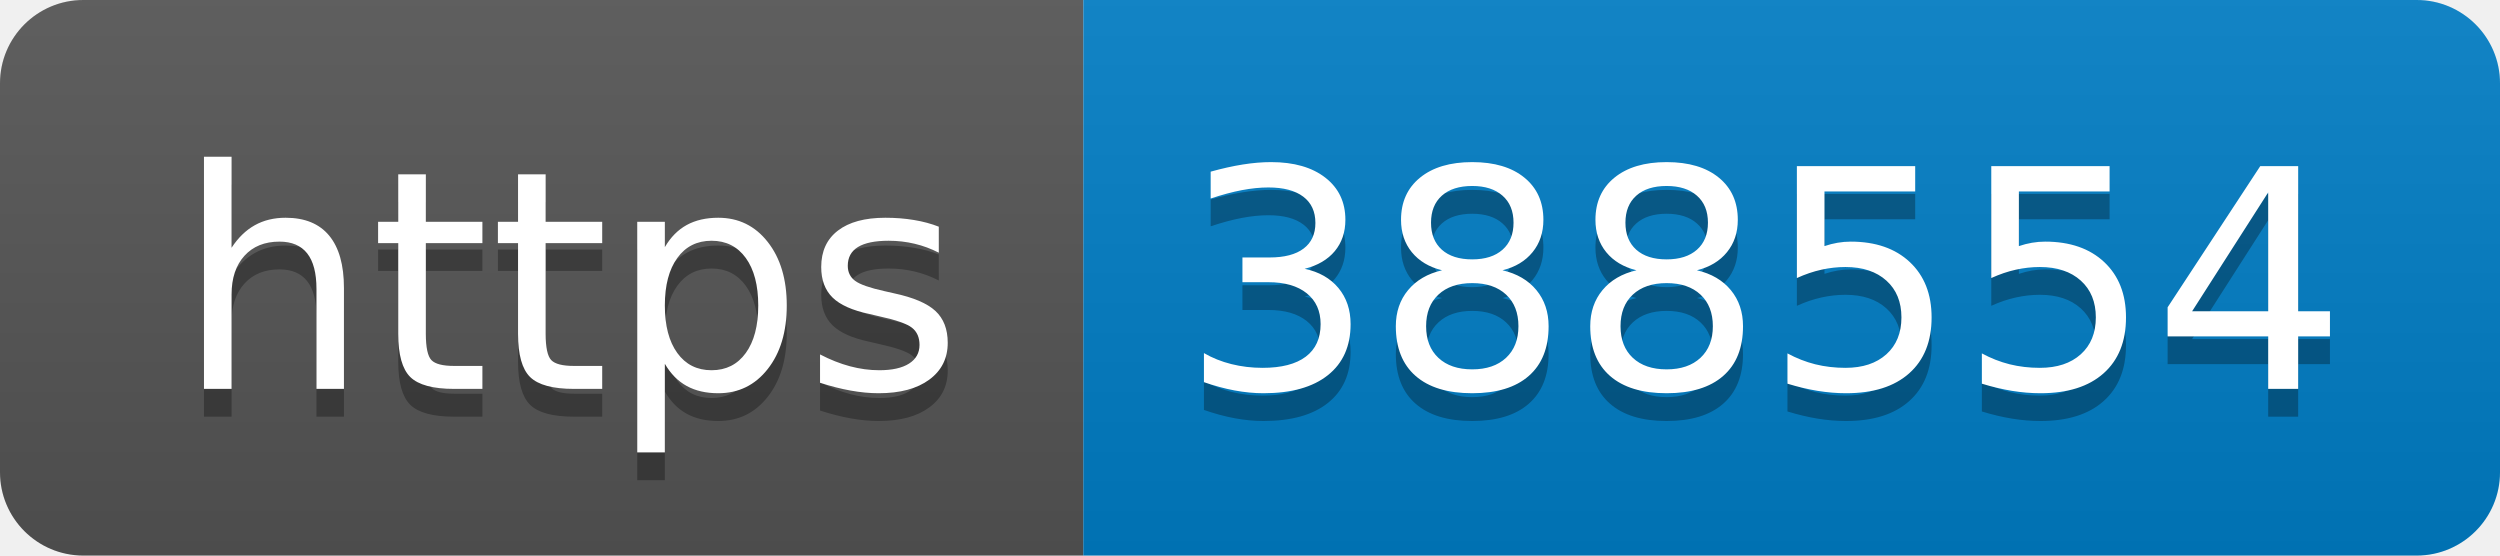
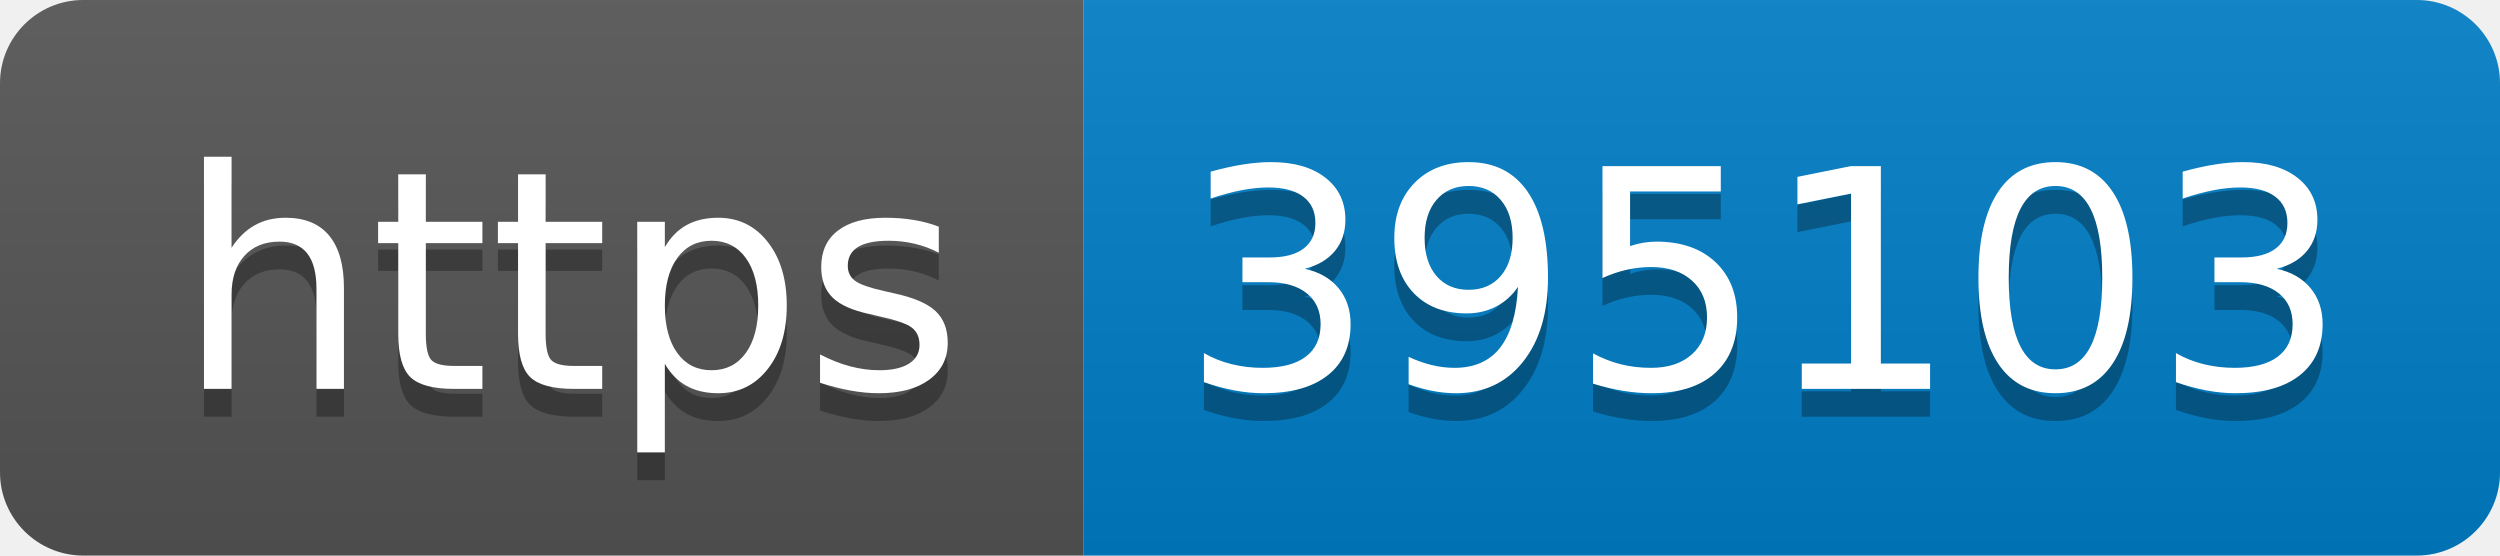
- <svg xmlns="http://www.w3.org/2000/svg" width="90" height="20" role="img" aria-label="https: 388554">
+ <svg xmlns="http://www.w3.org/2000/svg" width="90" height="20" role="img" aria-label="https: 395103">
  <linearGradient id="s" x2="0" y2="100%">
    <stop offset="0" stop-color="#bbb" stop-opacity=".1" />
    <stop offset="1" stop-opacity=".1" />
  </linearGradient>
  <clipPath id="r">
    <rect width="90" height="20" rx="3" fill="#fff" />
  </clipPath>
  <g clip-path="url(#r)">
    <rect width="39" height="20" fill="#555" />
    <rect x="39" width="51" height="20" fill="#007ec6" />
    <rect width="90" height="20" fill="url(#s)" />
  </g>
  <g fill="#fff" text-anchor="middle" font-family="Verdana,Geneva,DejaVu Sans,sans-serif" text-rendering="geometricPrecision" font-size="110">
    <text aria-hidden="true" x="205" y="150" fill="#010101" fill-opacity=".3" transform="scale(.1)" textLength="290">https</text>
    <text x="205" y="140" transform="scale(.1)" fill="#fff" textLength="290">https</text>
-     <text aria-hidden="true" x="635" y="150" fill="#010101" fill-opacity=".3" transform="scale(.1)" textLength="410">388554</text>
-     <text x="635" y="140" transform="scale(.1)" fill="#fff" textLength="410">388554</text>
+     <text aria-hidden="true" x="635" y="150" fill="#010101" fill-opacity=".3" transform="scale(.1)" textLength="410">395103</text>
+     <text x="635" y="140" transform="scale(.1)" fill="#fff" textLength="410">395103</text>
  </g>
</svg>
